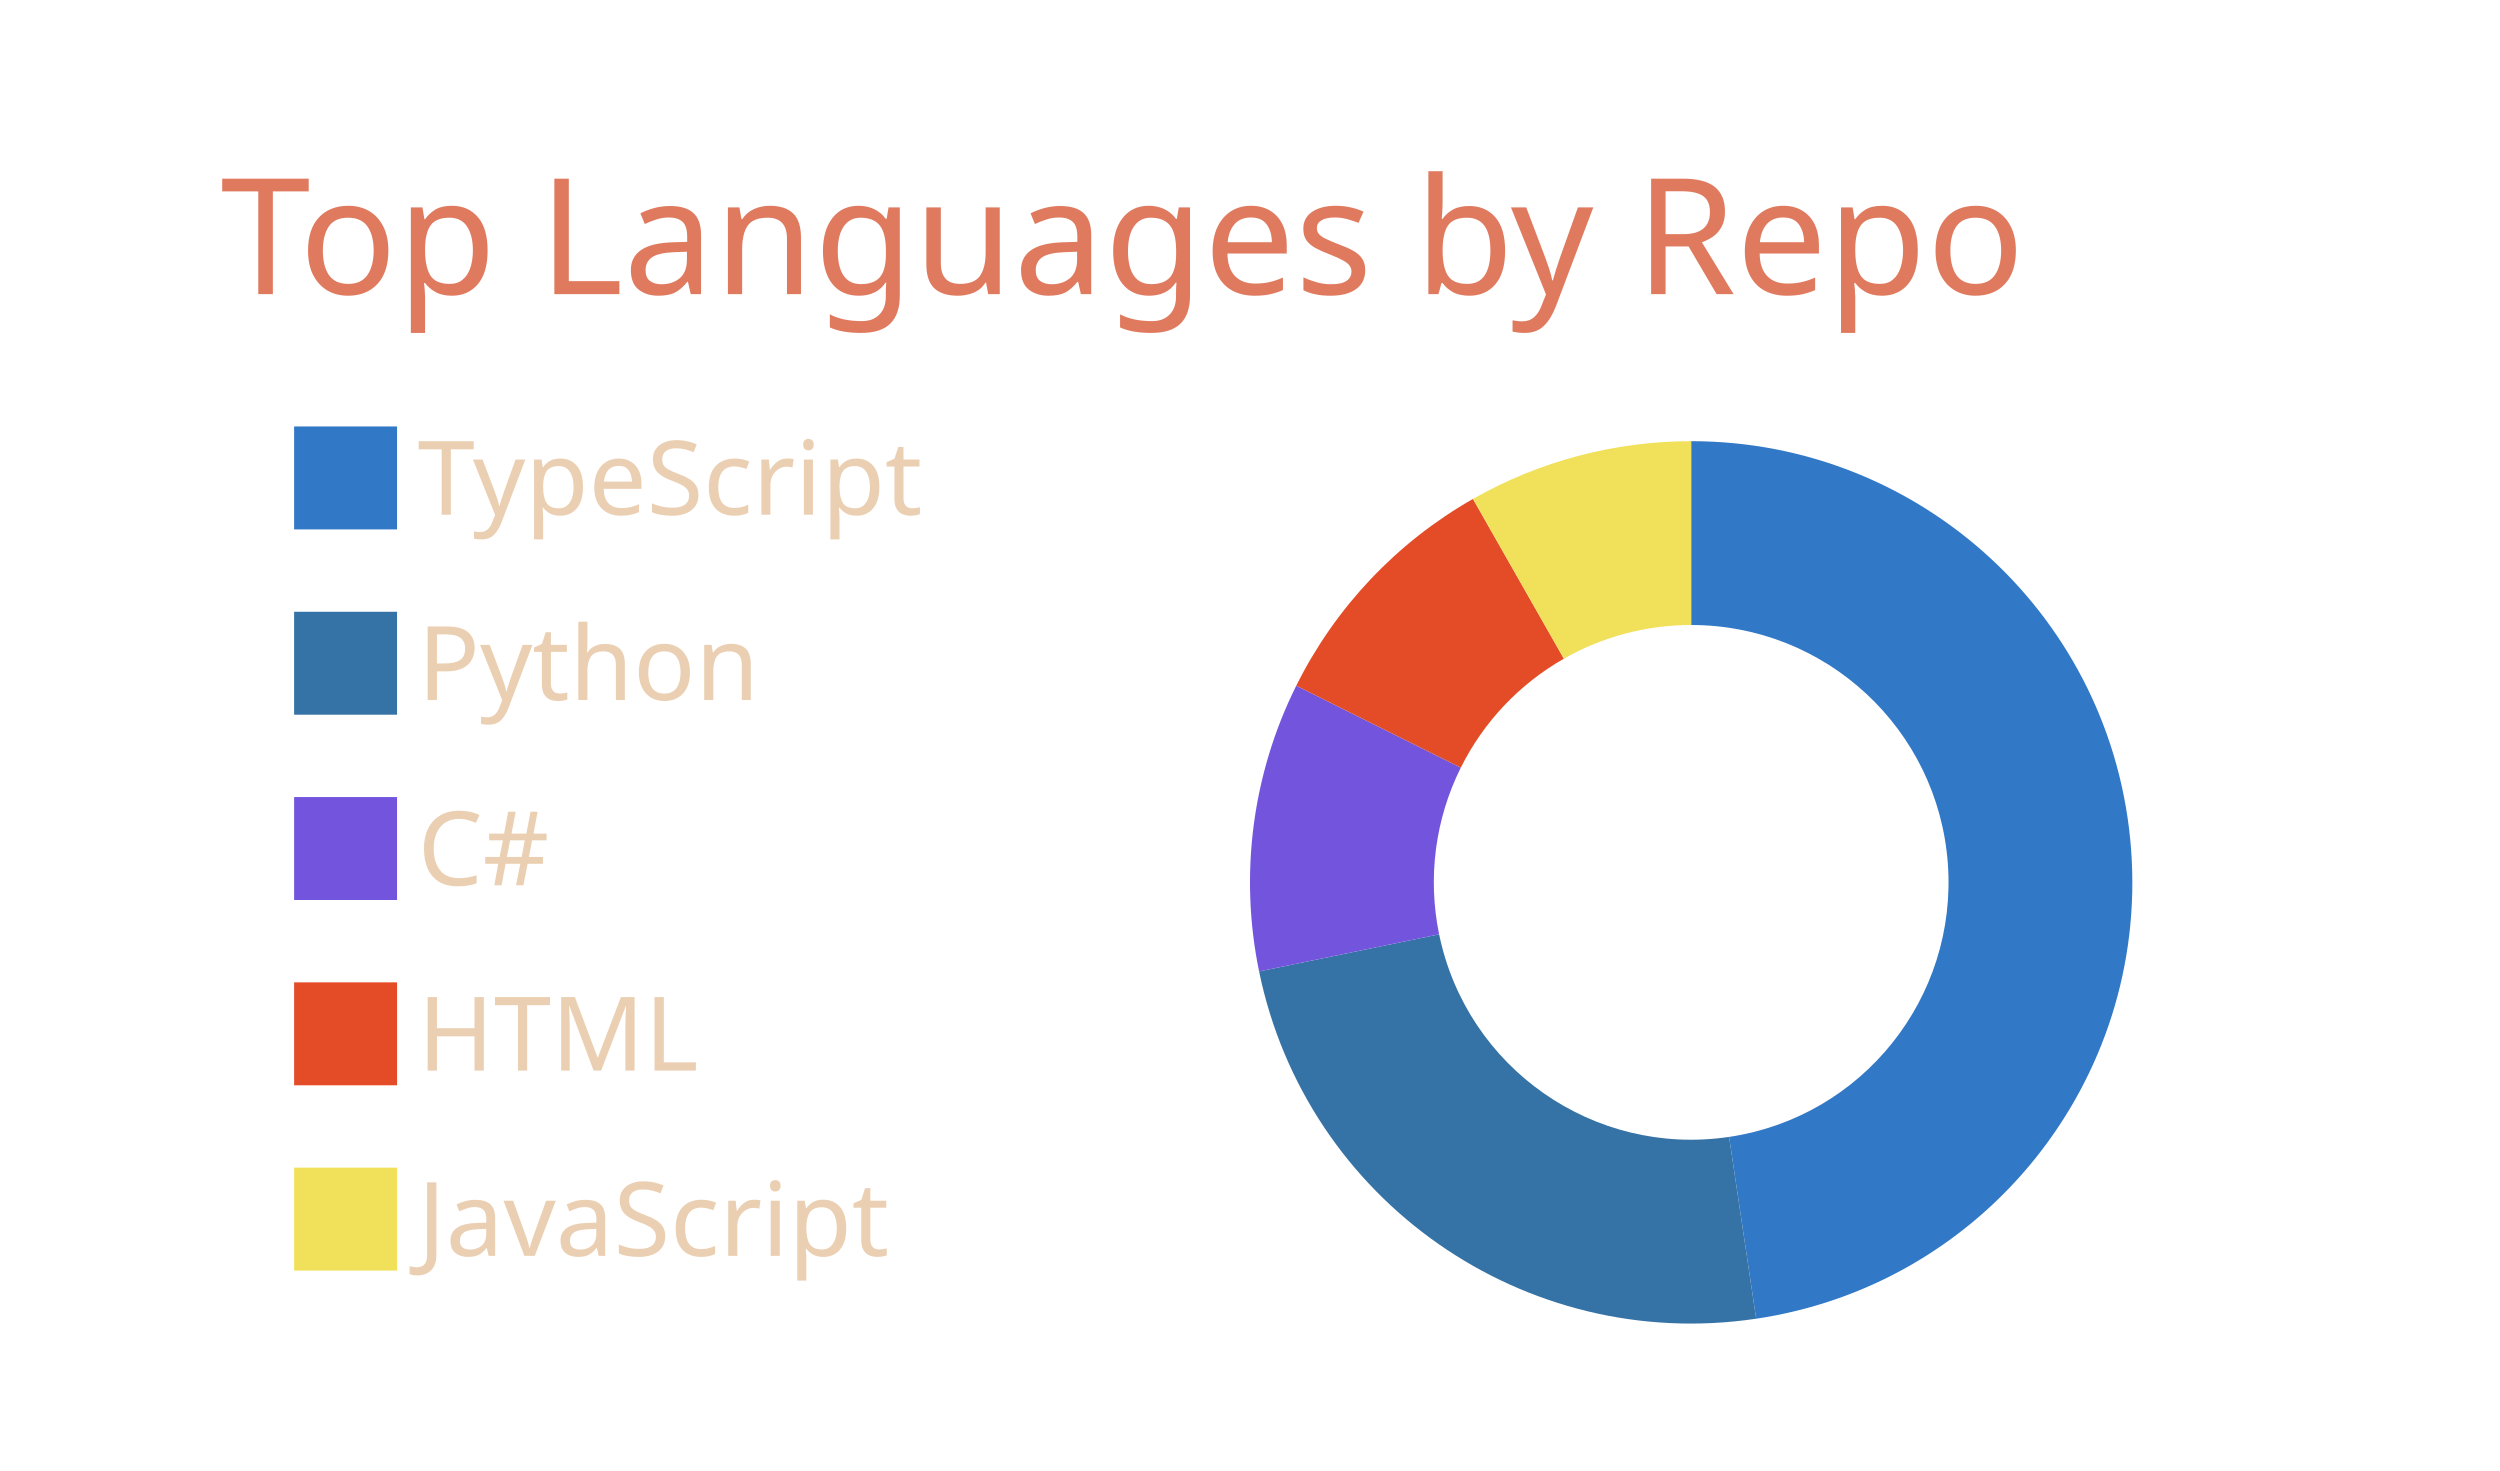
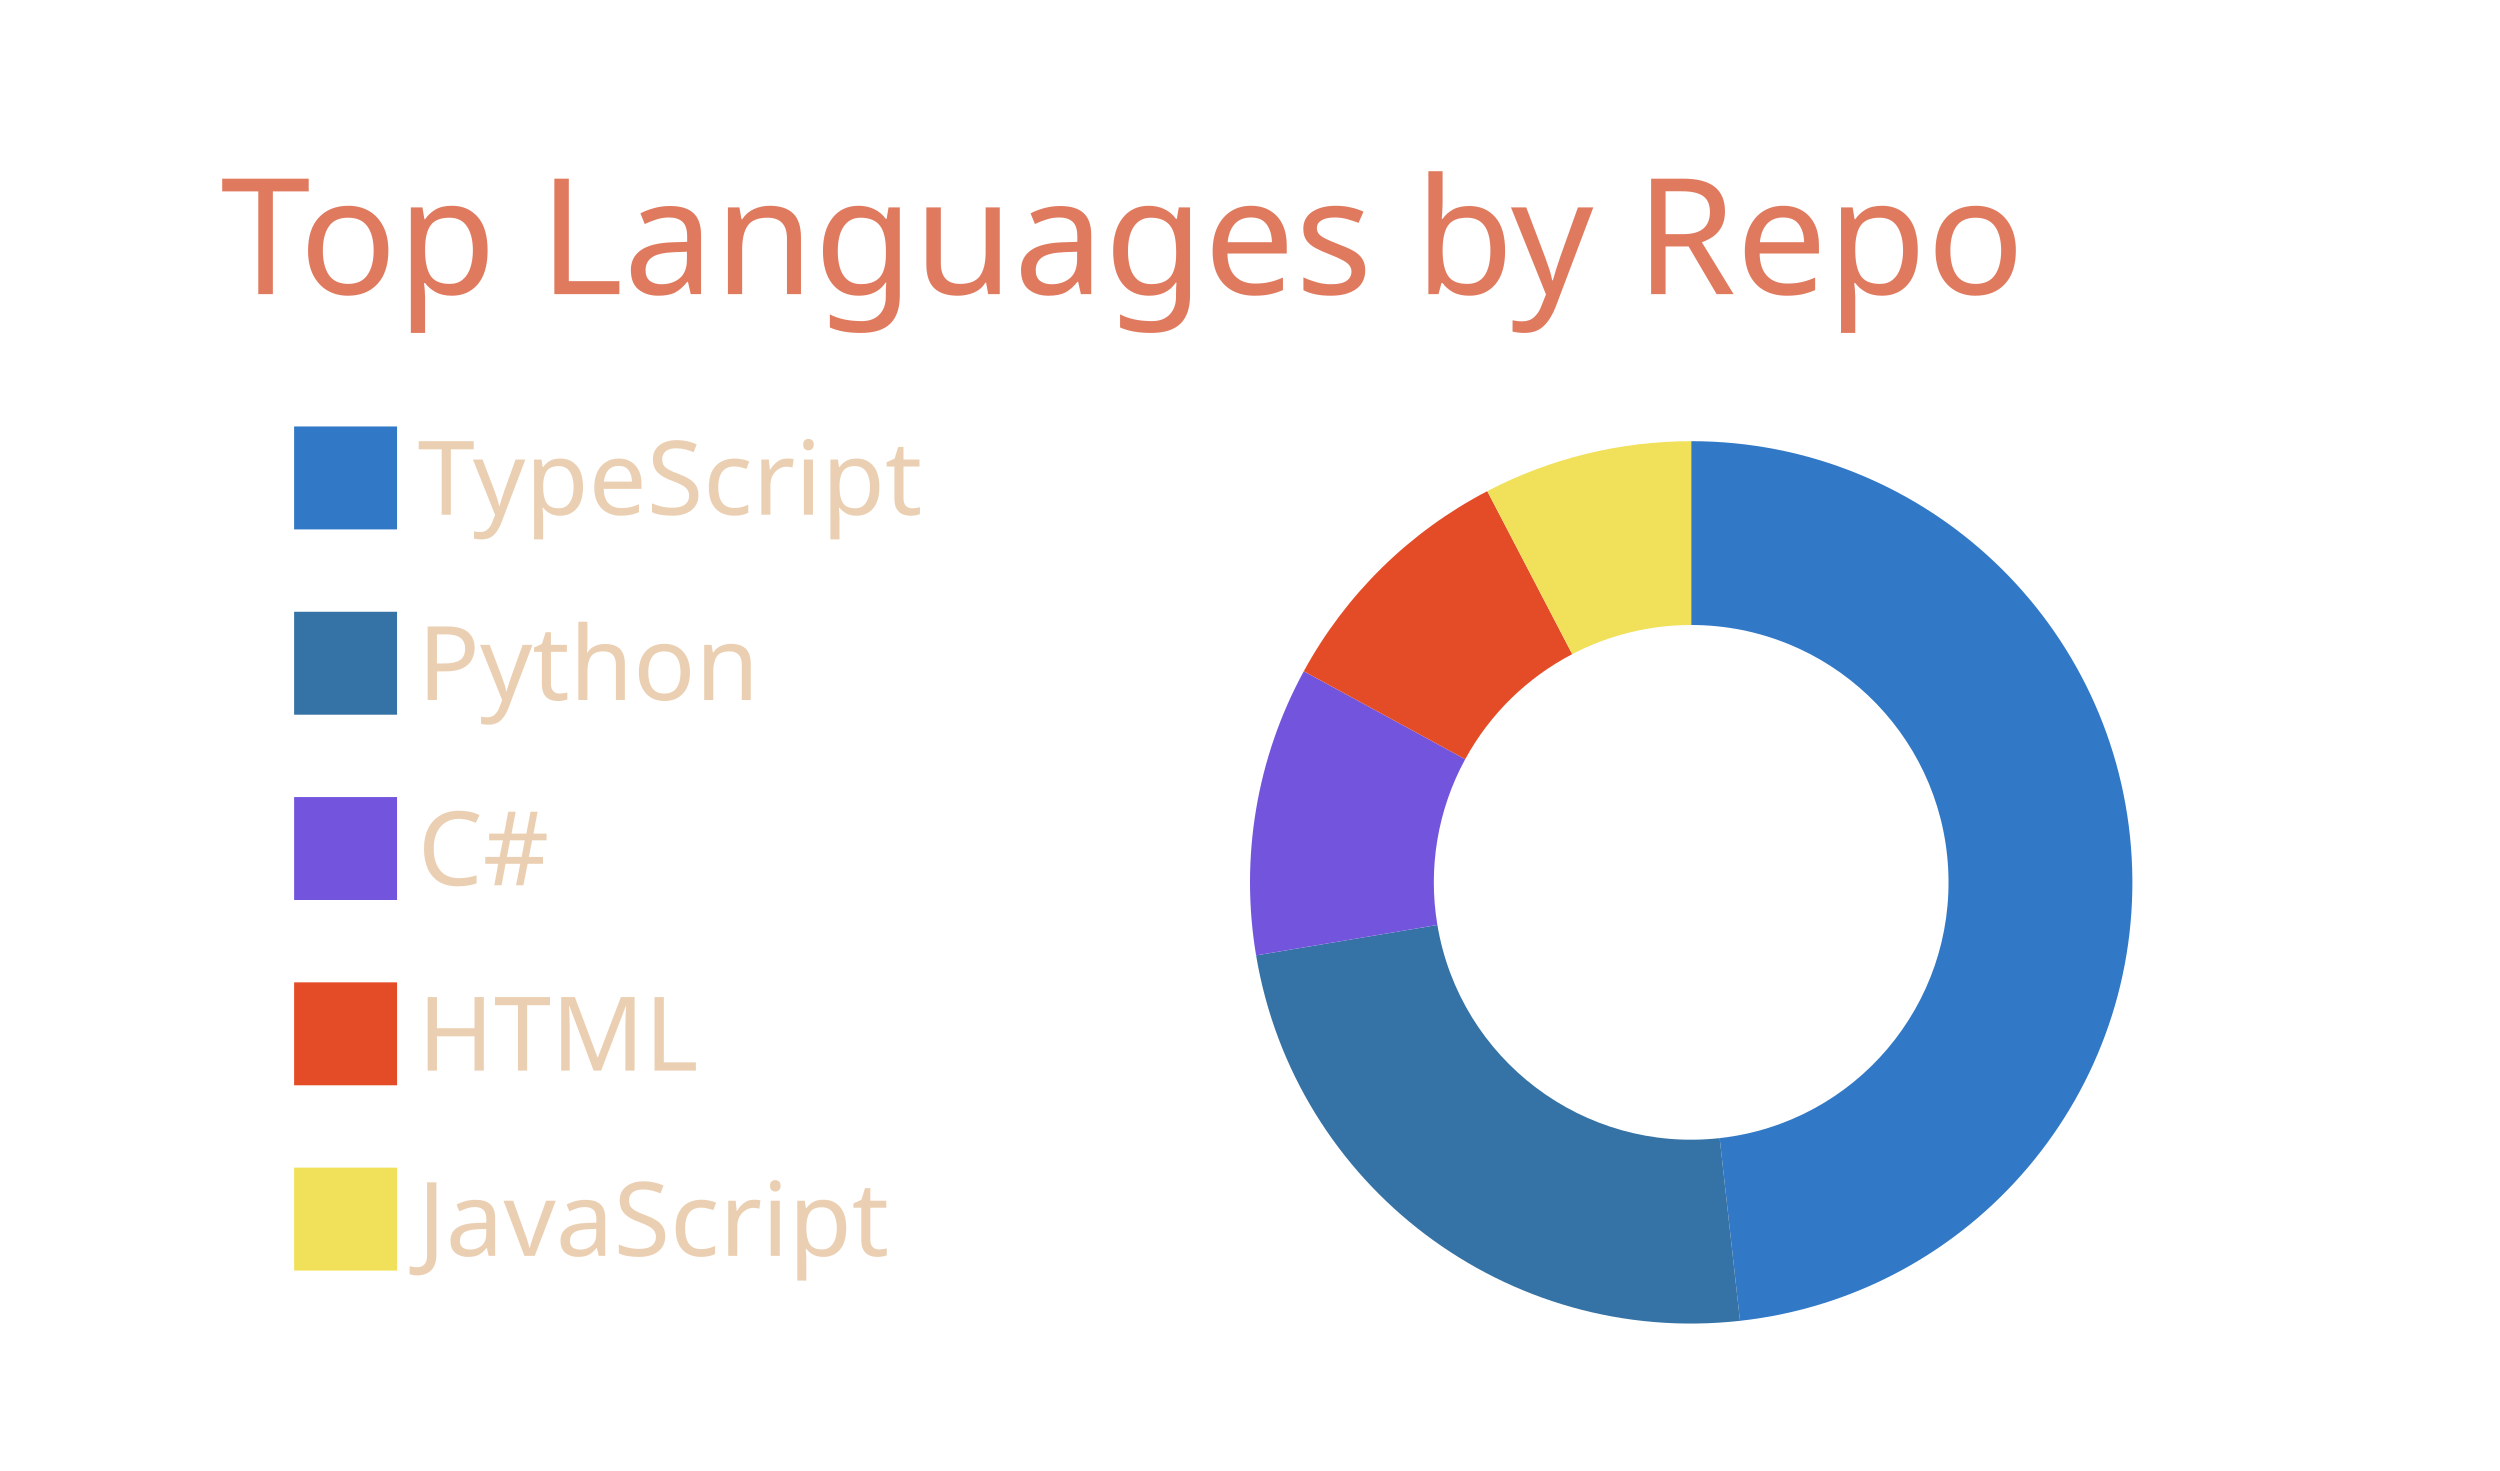
<svg xmlns="http://www.w3.org/2000/svg" width="340" height="200" viewBox="0 0 340 200">
  <style>* {
          font-family: 'Segoe UI', Ubuntu, "Helvetica Neue", Sans-Serif
        }</style>
  <g class="gpsc-root">
    <rect x="1" y="1" rx="5" ry="5" height="99%" width="99.412%" stroke="#000000" stroke-width="1" fill="#ffffff00" stroke-opacity="0" />
    <text x="30" y="40" class="gpsc-item" style="--gpsc-i: 0; font-size: 22px; fill: #e07a5f;">Top Languages by Repo</text>
    <g transform="translate(0,40)">
      <g transform="translate(40,0)">
        <rect y="18" width="14" height="14" class="gpsc-item" style="--gpsc-i: 0; stroke-width: 1px;" fill="#3178c6" stroke="#ffffff00" />
        <rect y="43.2" width="14" height="14" class="gpsc-item" style="--gpsc-i: 1; stroke-width: 1px;" fill="#3572A5" stroke="#ffffff00" />
        <rect y="68.4" width="14" height="14" class="gpsc-item" style="--gpsc-i: 2; stroke-width: 1px;" fill="#7355dd" stroke="#ffffff00" />
        <rect y="93.6" width="14" height="14" class="gpsc-item" style="--gpsc-i: 3; stroke-width: 1px;" fill="#e34c26" stroke="#ffffff00" />
        <rect y="118.8" width="14" height="14" class="gpsc-item" style="--gpsc-i: 4; stroke-width: 1px;" fill="#f1e05a" stroke="#ffffff00" />
        <text x="16.8" y="30" class="gpsc-item" style="--gpsc-i: 0; fill: #ebcfb2; font-size: 14px;">TypeScript</text>
        <text x="16.8" y="55.2" class="gpsc-item" style="--gpsc-i: 1; fill: #ebcfb2; font-size: 14px;">Python</text>
        <text x="16.8" y="80.4" class="gpsc-item" style="--gpsc-i: 2; fill: #ebcfb2; font-size: 14px;">C#</text>
        <text x="16.8" y="105.6" class="gpsc-item" style="--gpsc-i: 3; fill: #ebcfb2; font-size: 14px;">HTML</text>
        <text x="16.8" y="130.8" class="gpsc-item" style="--gpsc-i: 4; fill: #ebcfb2; font-size: 14px;">JavaScript</text>
      </g>
      <g transform="translate( 230, 80 )">
        <g class="arc" style="--gpsc-i: 0;">
-           <path d="M3.67394039744206e-15,-60A60,60,0,0,1,8.838,59.345L5.156,34.618A35,35,0,0,0,2.1431318985078682e-15,-35Z" style="fill: #3178c6; stroke-width: 2px;" stroke="#ffffff00" />
+           <path d="M3.67394039744206e-15,-60A60,60,0,0,1,6.639,59.632L3.873,34.785A35,35,0,0,0,2.1431318985078682e-15,-35Z" style="fill: #3178c6; stroke-width: 2px;" stroke="#ffffff00" />
        </g>
        <g class="arc" style="--gpsc-i: 1;">
-           <path d="M8.838,59.345A60,60,0,0,1,-58.765,12.113L-34.279,7.066A35,35,0,0,0,5.156,34.618Z" style="fill: #3572A5; stroke-width: 2px;" stroke="#ffffff00" />
+           <path d="M6.639,59.632A60,60,0,0,1,-59.172,9.933L-34.517,5.794A35,35,0,0,0,3.873,34.785Z" style="fill: #3572A5; stroke-width: 2px;" stroke="#ffffff00" />
        </g>
        <g class="arc" style="--gpsc-i: 2;">
-           <path d="M-58.765,12.113A60,60,0,0,1,-53.71,-26.744L-31.331,-15.601A35,35,0,0,0,-34.279,7.066Z" style="fill: #7355dd; stroke-width: 2px;" stroke="#ffffff00" />
+           <path d="M-59.172,9.933A60,60,0,0,1,-52.685,-28.711L-30.733,-16.748A35,35,0,0,0,-34.517,5.794Z" style="fill: #7355dd; stroke-width: 2px;" stroke="#ffffff00" />
        </g>
        <g class="arc" style="--gpsc-i: 3;">
-           <path d="M-53.71,-26.744A60,60,0,0,1,-29.679,-52.145L-17.313,-30.418A35,35,0,0,0,-31.331,-15.601Z" style="fill: #e34c26; stroke-width: 2px;" stroke="#ffffff00" />
+           <path d="M-52.685,-28.711A60,60,0,0,1,-27.732,-53.206L-16.177,-31.037A35,35,0,0,0,-30.733,-16.748Z" style="fill: #e34c26; stroke-width: 2px;" stroke="#ffffff00" />
        </g>
        <g class="arc" style="--gpsc-i: 4;">
-           <path d="M-29.679,-52.145A60,60,0,0,1,-1.1021821192326178e-14,-60L-6.429395695523604e-15,-35A35,35,0,0,0,-17.313,-30.418Z" style="fill: #f1e05a; stroke-width: 2px;" stroke="#ffffff00" />
+           <path d="M-27.732,-53.206A60,60,0,0,1,-1.1021821192326178e-14,-60L-6.429395695523604e-15,-35A35,35,0,0,0,-16.177,-31.037Z" style="fill: #f1e05a; stroke-width: 2px;" stroke="#ffffff00" />
        </g>
      </g>
    </g>
  </g>
</svg>
